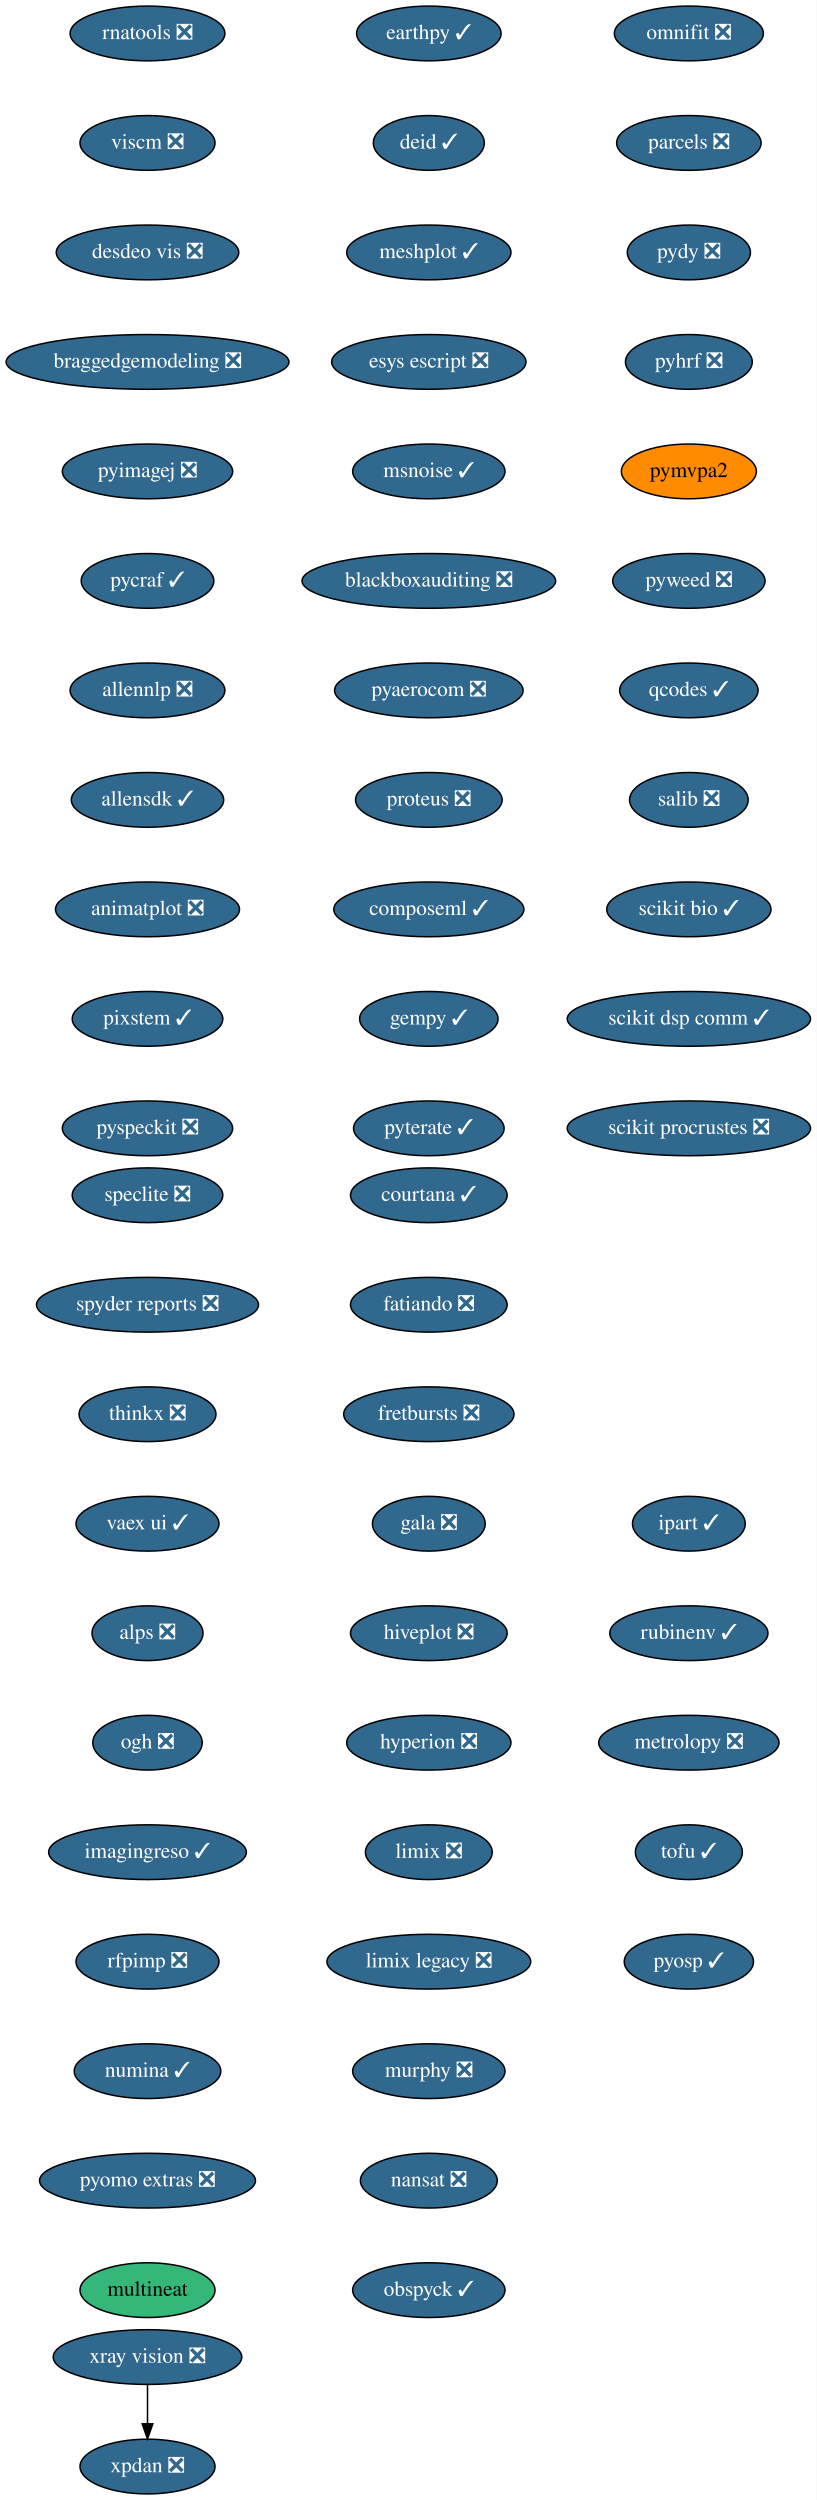
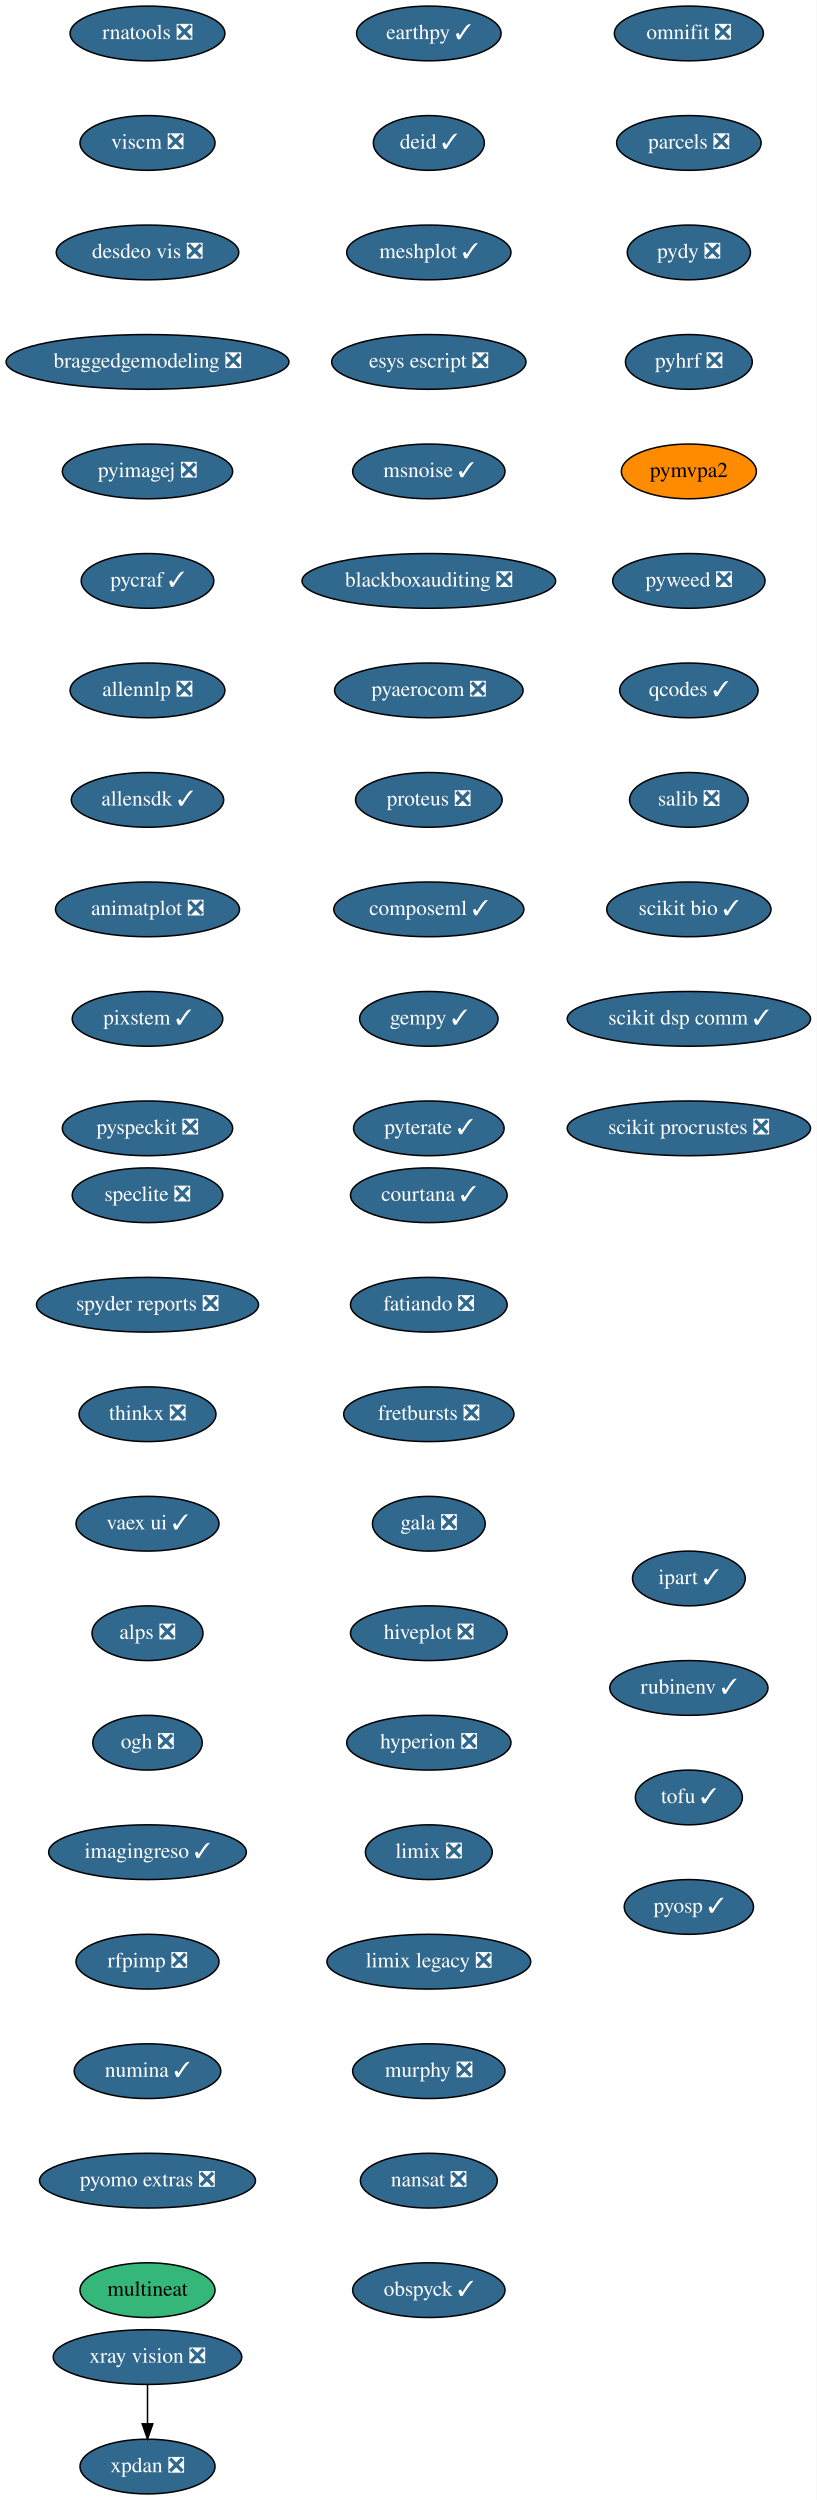
<svg xmlns="http://www.w3.org/2000/svg" xmlns:xlink="http://www.w3.org/1999/xlink" width="537pt" height="1644pt" viewBox="0.00 0.00 537.00 1644.00">
  <g id="graph0" class="graph" transform="scale(1 1) rotate(0) translate(4 1640)">
    <polygon fill="white" stroke="transparent" points="-4,4 -4,-1640 533,-1640 533,4 -4,4" />
    <g id="node1" class="node">
      <g id="a_node1">
        <a xlink:href="https://github.com/conda-forge/courtana-feedstock/pull/7" xlink:title="courtana ✓">
          <ellipse fill="#31688e" stroke="black" cx="278" cy="-854" rx="51.5" ry="18" />
          <text text-anchor="middle" x="278" y="-850.3" font-family="Times,serif" font-size="14.00" fill="white">courtana ✓</text>
        </a>
      </g>
    </g>
    <g id="node2" class="node">
      <g id="a_node2">
        <a xlink:href="https://github.com/conda-forge/fatiando-feedstock/pull/13" xlink:title="fatiando ❎">
          <ellipse fill="#31688e" stroke="black" cx="278" cy="-782" rx="51.5" ry="18" />
          <text text-anchor="middle" x="278" y="-778.3" font-family="Times,serif" font-size="14.00" fill="white">fatiando ❎</text>
        </a>
      </g>
    </g>
    <g id="node3" class="node">
      <g id="a_node3">
        <a xlink:href="https://github.com/conda-forge/fretbursts-feedstock/pull/19" xlink:title="fretbursts ❎">
          <ellipse fill="#31688e" stroke="black" cx="278" cy="-710" rx="56" ry="18" />
          <text text-anchor="middle" x="278" y="-706.3" font-family="Times,serif" font-size="14.00" fill="white">fretbursts ❎</text>
        </a>
      </g>
    </g>
    <g id="node4" class="node">
      <g id="a_node4">
        <a xlink:href="https://github.com/conda-forge/gala-feedstock/pull/7" xlink:title="gala ❎">
          <ellipse fill="#31688e" stroke="black" cx="278" cy="-638" rx="37.09" ry="18" />
          <text text-anchor="middle" x="278" y="-634.3" font-family="Times,serif" font-size="14.00" fill="white">gala ❎</text>
        </a>
      </g>
    </g>
    <g id="node5" class="node">
      <g id="a_node5">
        <a xlink:href="https://github.com/conda-forge/hiveplot-feedstock/pull/5" xlink:title="hiveplot ❎">
          <ellipse fill="#31688e" stroke="black" cx="278" cy="-566" rx="51.5" ry="18" />
          <text text-anchor="middle" x="278" y="-562.3" font-family="Times,serif" font-size="14.00" fill="white">hiveplot ❎</text>
        </a>
      </g>
    </g>
    <g id="node6" class="node">
      <g id="a_node6">
        <a xlink:href="https://github.com/conda-forge/hyperion-feedstock/pull/14" xlink:title="hyperion ❎">
          <ellipse fill="#31688e" stroke="black" cx="278" cy="-494" rx="54" ry="18" />
          <text text-anchor="middle" x="278" y="-490.3" font-family="Times,serif" font-size="14.00" fill="white">hyperion ❎</text>
        </a>
      </g>
    </g>
    <g id="node7" class="node">
      <g id="a_node7">
        <a xlink:href="https://github.com/conda-forge/limix-feedstock/pull/23" xlink:title="limix ❎">
          <ellipse fill="#31688e" stroke="black" cx="278" cy="-422" rx="41.69" ry="18" />
          <text text-anchor="middle" x="278" y="-418.3" font-family="Times,serif" font-size="14.00" fill="white">limix ❎</text>
        </a>
      </g>
    </g>
    <g id="node8" class="node">
      <g id="a_node8">
        <a xlink:href="https://github.com/conda-forge/limix-legacy-feedstock/pull/9" xlink:title="limix legacy ❎">
          <ellipse fill="#31688e" stroke="black" cx="278" cy="-350" rx="67" ry="18" />
          <text text-anchor="middle" x="278" y="-346.3" font-family="Times,serif" font-size="14.00" fill="white">limix legacy ❎</text>
        </a>
      </g>
    </g>
    <g id="node9" class="node">
      <g id="a_node9">
        <a xlink:href="https://github.com/conda-forge/murphy-feedstock/pull/3" xlink:title="murphy ❎">
          <ellipse fill="#31688e" stroke="black" cx="278" cy="-278" rx="50.09" ry="18" />
          <text text-anchor="middle" x="278" y="-274.3" font-family="Times,serif" font-size="14.00" fill="white">murphy ❎</text>
        </a>
      </g>
    </g>
    <g id="node10" class="node">
      <g id="a_node10">
        <a xlink:href="https://github.com/conda-forge/nansat-feedstock/pull/29" xlink:title="nansat ❎">
          <ellipse fill="#31688e" stroke="black" cx="278" cy="-206" rx="45" ry="18" />
          <text text-anchor="middle" x="278" y="-202.3" font-family="Times,serif" font-size="14.00" fill="white">nansat ❎</text>
        </a>
      </g>
    </g>
    <g id="node11" class="node">
      <g id="a_node11">
        <a xlink:href="https://github.com/conda-forge/obspyck-feedstock/pull/15" xlink:title="obspyck ✓">
          <ellipse fill="#31688e" stroke="black" cx="278" cy="-134" rx="50.09" ry="18" />
          <text text-anchor="middle" x="278" y="-130.3" font-family="Times,serif" font-size="14.00" fill="white">obspyck ✓</text>
        </a>
      </g>
    </g>
    <g id="node12" class="node">
      <g id="a_node12">
        <a xlink:href="https://github.com/conda-forge/omnifit-feedstock/pull/4" xlink:title="omnifit ❎">
          <ellipse fill="#31688e" stroke="black" cx="449" cy="-1618" rx="48.99" ry="18" />
          <text text-anchor="middle" x="449" y="-1614.3" font-family="Times,serif" font-size="14.00" fill="white">omnifit ❎</text>
        </a>
      </g>
    </g>
    <g id="node13" class="node">
      <g id="a_node13">
        <a xlink:href="https://github.com/conda-forge/parcels-feedstock/pull/59" xlink:title="parcels ❎">
          <ellipse fill="#31688e" stroke="black" cx="449" cy="-1546" rx="47.5" ry="18" />
          <text text-anchor="middle" x="449" y="-1542.3" font-family="Times,serif" font-size="14.00" fill="white">parcels ❎</text>
        </a>
      </g>
    </g>
    <g id="node14" class="node">
      <g id="a_node14">
        <a xlink:href="https://github.com/conda-forge/pydy-feedstock/pull/14" xlink:title="pydy ❎">
          <ellipse fill="#31688e" stroke="black" cx="449" cy="-1474" rx="40.5" ry="18" />
          <text text-anchor="middle" x="449" y="-1470.3" font-family="Times,serif" font-size="14.00" fill="white">pydy ❎</text>
        </a>
      </g>
    </g>
    <g id="node15" class="node">
      <g id="a_node15">
        <a xlink:href="https://github.com/conda-forge/pyhrf-feedstock/pull/6" xlink:title="pyhrf ❎">
          <ellipse fill="#31688e" stroke="black" cx="449" cy="-1402" rx="41.69" ry="18" />
          <text text-anchor="middle" x="449" y="-1398.3" font-family="Times,serif" font-size="14.00" fill="white">pyhrf ❎</text>
        </a>
      </g>
    </g>
    <g id="node16" class="node">
      <g id="a_node16">
        <a xlink:href="https://github.com/conda-forge/pymvpa2-feedstock" xlink:title="pymvpa2">
          <ellipse fill="#ff8c00" stroke="black" cx="449" cy="-1330" rx="44.39" ry="18" />
          <text text-anchor="middle" x="449" y="-1326.3" font-family="Times,serif" font-size="14.00">pymvpa2</text>
        </a>
      </g>
    </g>
    <g id="node17" class="node">
      <g id="a_node17">
        <a xlink:href="https://github.com/conda-forge/pyweed-feedstock/pull/19" xlink:title="pyweed ❎">
          <ellipse fill="#31688e" stroke="black" cx="449" cy="-1258" rx="50.09" ry="18" />
          <text text-anchor="middle" x="449" y="-1254.3" font-family="Times,serif" font-size="14.00" fill="white">pyweed ❎</text>
        </a>
      </g>
    </g>
    <g id="node18" class="node">
      <g id="a_node18">
        <a xlink:href="https://github.com/conda-forge/qcodes-feedstock/pull/30" xlink:title="qcodes ✓">
          <ellipse fill="#31688e" stroke="black" cx="449" cy="-1186" rx="45.5" ry="18" />
          <text text-anchor="middle" x="449" y="-1182.3" font-family="Times,serif" font-size="14.00" fill="white">qcodes ✓</text>
        </a>
      </g>
    </g>
    <g id="node19" class="node">
      <g id="a_node19">
        <a xlink:href="https://github.com/conda-forge/salib-feedstock/pull/20" xlink:title="salib ❎">
          <ellipse fill="#31688e" stroke="black" cx="449" cy="-1114" rx="39" ry="18" />
          <text text-anchor="middle" x="449" y="-1110.3" font-family="Times,serif" font-size="14.00" fill="white">salib ❎</text>
        </a>
      </g>
    </g>
    <g id="node20" class="node">
      <g id="a_node20">
        <a xlink:href="https://github.com/conda-forge/scikit-bio-feedstock/pull/25" xlink:title="scikit bio ✓">
          <ellipse fill="#31688e" stroke="black" cx="449" cy="-1042" rx="54" ry="18" />
          <text text-anchor="middle" x="449" y="-1038.3" font-family="Times,serif" font-size="14.00" fill="white">scikit bio ✓</text>
        </a>
      </g>
    </g>
    <g id="node21" class="node">
      <g id="a_node21">
        <a xlink:href="https://github.com/conda-forge/scikit-dsp-comm-feedstock/pull/6" xlink:title="scikit dsp comm ✓">
          <ellipse fill="#31688e" stroke="black" cx="449" cy="-970" rx="80" ry="18" />
          <text text-anchor="middle" x="449" y="-966.3" font-family="Times,serif" font-size="14.00" fill="white">scikit dsp comm ✓</text>
        </a>
      </g>
    </g>
    <g id="node22" class="node">
      <g id="a_node22">
        <a xlink:href="https://github.com/conda-forge/scikit-procrustes-feedstock/pull/5" xlink:title="scikit procrustes ❎">
          <ellipse fill="#31688e" stroke="black" cx="449" cy="-898" rx="80" ry="18" />
          <text text-anchor="middle" x="449" y="-894.3" font-family="Times,serif" font-size="14.00" fill="white">scikit procrustes ❎</text>
        </a>
      </g>
    </g>
    <g id="node23" class="node">
      <g id="a_node23">
        <a xlink:href="https://github.com/conda-forge/speclite-feedstock/pull/5" xlink:title="speclite ❎">
          <ellipse fill="#31688e" stroke="black" cx="93" cy="-854" rx="49.5" ry="18" />
          <text text-anchor="middle" x="93" y="-850.3" font-family="Times,serif" font-size="14.00" fill="white">speclite ❎</text>
        </a>
      </g>
    </g>
    <g id="node24" class="node">
      <g id="a_node24">
        <a xlink:href="https://github.com/conda-forge/spyder-reports-feedstock/pull/5" xlink:title="spyder reports ❎">
          <ellipse fill="#31688e" stroke="black" cx="93" cy="-782" rx="73" ry="18" />
          <text text-anchor="middle" x="93" y="-778.3" font-family="Times,serif" font-size="14.00" fill="white">spyder reports ❎</text>
        </a>
      </g>
    </g>
    <g id="node25" class="node">
      <g id="a_node25">
        <a xlink:href="https://github.com/conda-forge/thinkx-feedstock/pull/5" xlink:title="thinkx ❎">
          <ellipse fill="#31688e" stroke="black" cx="93" cy="-710" rx="45" ry="18" />
          <text text-anchor="middle" x="93" y="-706.3" font-family="Times,serif" font-size="14.00" fill="white">thinkx ❎</text>
        </a>
      </g>
    </g>
    <g id="node26" class="node">
      <g id="a_node26">
        <a xlink:href="https://github.com/conda-forge/vaex-ui-feedstock/pull/12" xlink:title="vaex ui ✓">
          <ellipse fill="#31688e" stroke="black" cx="93" cy="-638" rx="47" ry="18" />
          <text text-anchor="middle" x="93" y="-634.3" font-family="Times,serif" font-size="14.00" fill="white">vaex ui ✓</text>
        </a>
      </g>
    </g>
    <g id="node27" class="node">
      <g id="a_node27">
        <a xlink:href="https://github.com/conda-forge/alps-feedstock/pull/29" xlink:title="alps ❎">
          <ellipse fill="#31688e" stroke="black" cx="93" cy="-566" rx="36.5" ry="18" />
          <text text-anchor="middle" x="93" y="-562.3" font-family="Times,serif" font-size="14.00" fill="white">alps ❎</text>
        </a>
      </g>
    </g>
    <g id="node30" class="node">
      <g id="a_node30">
        <a xlink:href="https://github.com/conda-forge/ogh-feedstock/pull/9" xlink:title="ogh ❎">
          <ellipse fill="#31688e" stroke="black" cx="93" cy="-494" rx="36" ry="18" />
          <text text-anchor="middle" x="93" y="-490.3" font-family="Times,serif" font-size="14.00" fill="white">ogh ❎</text>
        </a>
      </g>
    </g>
    <g id="node28" class="node">
      <g id="a_node28">
        <a xlink:href="https://github.com/conda-forge/xpdan-feedstock/pull/38" xlink:title="xpdan ❎">
          <ellipse fill="#31688e" stroke="black" cx="93" cy="-18" rx="44.39" ry="18" />
          <text text-anchor="middle" x="93" y="-14.3" font-family="Times,serif" font-size="14.00" fill="white">xpdan ❎</text>
        </a>
      </g>
    </g>
    <g id="node29" class="node">
      <g id="a_node29">
        <a xlink:href="https://github.com/conda-forge/xray-vision-feedstock/pull/12" xlink:title="xray vision ❎">
          <ellipse fill="#31688e" stroke="black" cx="93" cy="-90" rx="61.99" ry="18" />
          <text text-anchor="middle" x="93" y="-86.3" font-family="Times,serif" font-size="14.00" fill="white">xray vision ❎</text>
        </a>
      </g>
    </g>
    <g id="edge25" class="edge">
      <path fill="none" stroke="black" d="M93,-71.7C93,-63.98 93,-54.71 93,-46.11" />
      <polygon fill="black" stroke="black" points="96.5,-46.1 93,-36.1 89.5,-46.1 96.5,-46.1" />
    </g>
    <g id="node31" class="node">
      <g id="a_node31">
        <a xlink:href="https://github.com/conda-forge/imagingreso-feedstock/pull/19" xlink:title="imagingreso ✓">
          <ellipse fill="#31688e" stroke="black" cx="93" cy="-422" rx="65" ry="18" />
          <text text-anchor="middle" x="93" y="-418.3" font-family="Times,serif" font-size="14.00" fill="white">imagingreso ✓</text>
        </a>
      </g>
    </g>
    <g id="node32" class="node">
      <g id="a_node32">
        <a xlink:href="https://github.com/conda-forge/rfpimp-feedstock/pull/9" xlink:title="rfpimp ❎">
          <ellipse fill="#31688e" stroke="black" cx="93" cy="-350" rx="47" ry="18" />
          <text text-anchor="middle" x="93" y="-346.3" font-family="Times,serif" font-size="14.00" fill="white">rfpimp ❎</text>
        </a>
      </g>
    </g>
    <g id="node33" class="node">
      <g id="a_node33">
        <a xlink:href="https://github.com/conda-forge/numina-feedstock/pull/22" xlink:title="numina ✓">
          <ellipse fill="#31688e" stroke="black" cx="93" cy="-278" rx="48.19" ry="18" />
          <text text-anchor="middle" x="93" y="-274.3" font-family="Times,serif" font-size="14.00" fill="white">numina ✓</text>
        </a>
      </g>
    </g>
    <g id="node34" class="node">
      <g id="a_node34">
        <a xlink:href="https://github.com/conda-forge/pyomo.extras-feedstock/pull/25" xlink:title="pyomo extras ❎">
          <ellipse fill="#31688e" stroke="black" cx="93" cy="-206" rx="71" ry="18" />
          <text text-anchor="middle" x="93" y="-202.3" font-family="Times,serif" font-size="14.00" fill="white">pyomo extras ❎</text>
        </a>
      </g>
    </g>
    <g id="node35" class="node">
      <g id="a_node35">
        <a xlink:href="https://github.com/conda-forge/multineat-feedstock" xlink:title="multineat">
          <ellipse fill="#35b779" stroke="black" cx="93" cy="-134" rx="44.39" ry="18" />
          <text text-anchor="middle" x="93" y="-130.3" font-family="Times,serif" font-size="14.00">multineat</text>
        </a>
      </g>
    </g>
    <g id="node36" class="node">
      <g id="a_node36">
        <a xlink:href="https://github.com/conda-forge/rnatools-feedstock/pull/3" xlink:title="rnatools ❎">
          <ellipse fill="#31688e" stroke="black" cx="93" cy="-1618" rx="50.89" ry="18" />
          <text text-anchor="middle" x="93" y="-1614.3" font-family="Times,serif" font-size="14.00" fill="white">rnatools ❎</text>
        </a>
      </g>
    </g>
    <g id="node37" class="node">
      <g id="a_node37">
        <a xlink:href="https://github.com/conda-forge/viscm-feedstock/pull/4" xlink:title="viscm ❎">
          <ellipse fill="#31688e" stroke="black" cx="93" cy="-1546" rx="44.39" ry="18" />
          <text text-anchor="middle" x="93" y="-1542.3" font-family="Times,serif" font-size="14.00" fill="white">viscm ❎</text>
        </a>
      </g>
    </g>
    <g id="node38" class="node">
      <g id="a_node38">
        <a xlink:href="https://github.com/conda-forge/desdeo-vis-feedstock/pull/5" xlink:title="desdeo vis ❎">
          <ellipse fill="#31688e" stroke="black" cx="93" cy="-1474" rx="60" ry="18" />
          <text text-anchor="middle" x="93" y="-1470.3" font-family="Times,serif" font-size="14.00" fill="white">desdeo vis ❎</text>
        </a>
      </g>
    </g>
    <g id="node39" class="node">
      <g id="a_node39">
        <a xlink:href="https://github.com/conda-forge/braggedgemodeling-feedstock/pull/3" xlink:title="braggedgemodeling ❎">
          <ellipse fill="#31688e" stroke="black" cx="93" cy="-1402" rx="93" ry="18" />
          <text text-anchor="middle" x="93" y="-1398.3" font-family="Times,serif" font-size="14.00" fill="white">braggedgemodeling ❎</text>
        </a>
      </g>
    </g>
    <g id="node40" class="node">
      <g id="a_node40">
        <a xlink:href="https://github.com/conda-forge/pyimagej-feedstock/pull/9" xlink:title="pyimagej ❎">
          <ellipse fill="#31688e" stroke="black" cx="93" cy="-1330" rx="56" ry="18" />
          <text text-anchor="middle" x="93" y="-1326.3" font-family="Times,serif" font-size="14.00" fill="white">pyimagej ❎</text>
        </a>
      </g>
    </g>
    <g id="node41" class="node">
      <g id="a_node41">
        <a xlink:href="https://github.com/conda-forge/pycraf-feedstock/pull/8" xlink:title="pycraf ✓">
          <ellipse fill="#31688e" stroke="black" cx="93" cy="-1258" rx="43.59" ry="18" />
          <text text-anchor="middle" x="93" y="-1254.3" font-family="Times,serif" font-size="14.00" fill="white">pycraf ✓</text>
        </a>
      </g>
    </g>
    <g id="node42" class="node">
      <g id="a_node42">
        <a xlink:href="https://github.com/conda-forge/allennlp-feedstock/pull/8" xlink:title="allennlp ❎">
          <ellipse fill="#31688e" stroke="black" cx="93" cy="-1186" rx="50.89" ry="18" />
          <text text-anchor="middle" x="93" y="-1182.3" font-family="Times,serif" font-size="14.00" fill="white">allennlp ❎</text>
        </a>
      </g>
    </g>
    <g id="node43" class="node">
      <g id="a_node43">
        <a xlink:href="https://github.com/conda-forge/allensdk-feedstock/pull/4" xlink:title="allensdk ✓">
          <ellipse fill="#31688e" stroke="black" cx="93" cy="-1114" rx="50.09" ry="18" />
          <text text-anchor="middle" x="93" y="-1110.3" font-family="Times,serif" font-size="14.00" fill="white">allensdk ✓</text>
        </a>
      </g>
    </g>
    <g id="node44" class="node">
      <g id="a_node44">
        <a xlink:href="https://github.com/conda-forge/animatplot-feedstock/pull/3" xlink:title="animatplot ❎">
          <ellipse fill="#31688e" stroke="black" cx="93" cy="-1042" rx="60.5" ry="18" />
          <text text-anchor="middle" x="93" y="-1038.3" font-family="Times,serif" font-size="14.00" fill="white">animatplot ❎</text>
        </a>
      </g>
    </g>
    <g id="node45" class="node">
      <g id="a_node45">
        <a xlink:href="https://github.com/conda-forge/pixstem-feedstock/pull/3" xlink:title="pixstem ✓">
          <ellipse fill="#31688e" stroke="black" cx="93" cy="-970" rx="49.5" ry="18" />
          <text text-anchor="middle" x="93" y="-966.3" font-family="Times,serif" font-size="14.00" fill="white">pixstem ✓</text>
        </a>
      </g>
    </g>
    <g id="node46" class="node">
      <g id="a_node46">
        <a xlink:href="https://github.com/conda-forge/pyspeckit-feedstock/pull/3" xlink:title="pyspeckit ❎">
          <ellipse fill="#31688e" stroke="black" cx="93" cy="-898" rx="56" ry="18" />
          <text text-anchor="middle" x="93" y="-894.3" font-family="Times,serif" font-size="14.00" fill="white">pyspeckit ❎</text>
        </a>
      </g>
    </g>
    <g id="node47" class="node">
      <g id="a_node47">
        <a xlink:href="https://github.com/conda-forge/earthpy-feedstock/pull/12" xlink:title="earthpy ✓">
          <ellipse fill="#31688e" stroke="black" cx="278" cy="-1618" rx="47.5" ry="18" />
          <text text-anchor="middle" x="278" y="-1614.3" font-family="Times,serif" font-size="14.00" fill="white">earthpy ✓</text>
        </a>
      </g>
    </g>
    <g id="node48" class="node">
      <g id="a_node48">
        <a xlink:href="https://github.com/conda-forge/deid-feedstock/pull/17" xlink:title="deid ✓">
          <ellipse fill="#31688e" stroke="black" cx="278" cy="-1546" rx="36.5" ry="18" />
          <text text-anchor="middle" x="278" y="-1542.3" font-family="Times,serif" font-size="14.00" fill="white">deid ✓</text>
        </a>
      </g>
    </g>
    <g id="node49" class="node">
      <g id="a_node49">
        <a xlink:href="https://github.com/conda-forge/meshplot-feedstock/pull/12" xlink:title="meshplot ✓">
          <ellipse fill="#31688e" stroke="black" cx="278" cy="-1474" rx="54" ry="18" />
          <text text-anchor="middle" x="278" y="-1470.3" font-family="Times,serif" font-size="14.00" fill="white">meshplot ✓</text>
        </a>
      </g>
    </g>
    <g id="node50" class="node">
      <g id="a_node50">
        <a xlink:href="https://github.com/conda-forge/esys-escript-feedstock/pull/26" xlink:title="esys escript ❎">
          <ellipse fill="#31688e" stroke="black" cx="278" cy="-1402" rx="63.89" ry="18" />
          <text text-anchor="middle" x="278" y="-1398.3" font-family="Times,serif" font-size="14.00" fill="white">esys escript ❎</text>
        </a>
      </g>
    </g>
    <g id="node51" class="node">
      <g id="a_node51">
        <a xlink:href="https://github.com/conda-forge/msnoise-feedstock/pull/5" xlink:title="msnoise ✓">
          <ellipse fill="#31688e" stroke="black" cx="278" cy="-1330" rx="50.09" ry="18" />
          <text text-anchor="middle" x="278" y="-1326.3" font-family="Times,serif" font-size="14.00" fill="white">msnoise ✓</text>
        </a>
      </g>
    </g>
    <g id="node52" class="node">
      <g id="a_node52">
        <a xlink:href="https://github.com/conda-forge/blackboxauditing-feedstock/pull/2" xlink:title="blackboxauditing ❎">
          <ellipse fill="#31688e" stroke="black" cx="278" cy="-1258" rx="83.39" ry="18" />
          <text text-anchor="middle" x="278" y="-1254.3" font-family="Times,serif" font-size="14.00" fill="white">blackboxauditing ❎</text>
        </a>
      </g>
    </g>
    <g id="node53" class="node">
      <g id="a_node53">
        <a xlink:href="https://github.com/conda-forge/pyaerocom-feedstock/pull/5" xlink:title="pyaerocom ❎">
          <ellipse fill="#31688e" stroke="black" cx="278" cy="-1186" rx="61.99" ry="18" />
          <text text-anchor="middle" x="278" y="-1182.3" font-family="Times,serif" font-size="14.00" fill="white">pyaerocom ❎</text>
        </a>
      </g>
    </g>
    <g id="node54" class="node">
      <g id="a_node54">
        <a xlink:href="https://github.com/conda-forge/proteus-feedstock/pull/23" xlink:title="proteus ❎">
          <ellipse fill="#31688e" stroke="black" cx="278" cy="-1114" rx="48.19" ry="18" />
          <text text-anchor="middle" x="278" y="-1110.3" font-family="Times,serif" font-size="14.00" fill="white">proteus ❎</text>
        </a>
      </g>
    </g>
    <g id="node55" class="node">
      <g id="a_node55">
        <a xlink:href="https://github.com/conda-forge/composeml-feedstock/pull/1" xlink:title="composeml ✓">
          <ellipse fill="#31688e" stroke="black" cx="278" cy="-1042" rx="62.5" ry="18" />
          <text text-anchor="middle" x="278" y="-1038.3" font-family="Times,serif" font-size="14.00" fill="white">composeml ✓</text>
        </a>
      </g>
    </g>
    <g id="node56" class="node">
      <g id="a_node56">
        <a xlink:href="https://github.com/conda-forge/gempy-feedstock/pull/9" xlink:title="gempy ✓">
          <ellipse fill="#31688e" stroke="black" cx="278" cy="-970" rx="45.5" ry="18" />
          <text text-anchor="middle" x="278" y="-966.3" font-family="Times,serif" font-size="14.00" fill="white">gempy ✓</text>
        </a>
      </g>
    </g>
    <g id="node57" class="node">
      <g id="a_node57">
        <a xlink:href="https://github.com/conda-forge/pyterate-feedstock/pull/1" xlink:title="pyterate ✓">
          <ellipse fill="#31688e" stroke="black" cx="278" cy="-898" rx="49.5" ry="18" />
          <text text-anchor="middle" x="278" y="-894.3" font-family="Times,serif" font-size="14.00" fill="white">pyterate ✓</text>
        </a>
      </g>
    </g>
    <g id="node58" class="node">
      <g id="a_node58">
        <a xlink:href="https://github.com/conda-forge/ipart-feedstock/pull/1" xlink:title="ipart ✓">
-           <ellipse fill="#31688e" stroke="black" cx="449" cy="-638" rx="37.09" ry="18" />
-           <text text-anchor="middle" x="449" y="-634.3" font-family="Times,serif" font-size="14.00" fill="white">ipart ✓</text>
+           <ellipse fill="#31688e" stroke="black" cx="449" cy="-602" rx="37.09" ry="18" />
+           <text text-anchor="middle" x="449" y="-598.3" font-family="Times,serif" font-size="14.00" fill="white">ipart ✓</text>
        </a>
      </g>
    </g>
    <g id="node59" class="node">
      <g id="a_node59">
        <a xlink:href="https://github.com/conda-forge/rubinenv-feedstock/pull/1" xlink:title="rubinenv ✓">
-           <ellipse fill="#31688e" stroke="black" cx="449" cy="-566" rx="52" ry="18" />
-           <text text-anchor="middle" x="449" y="-562.3" font-family="Times,serif" font-size="14.00" fill="white">rubinenv ✓</text>
+           <ellipse fill="#31688e" stroke="black" cx="449" cy="-530" rx="52" ry="18" />
+           <text text-anchor="middle" x="449" y="-526.3" font-family="Times,serif" font-size="14.00" fill="white">rubinenv ✓</text>
        </a>
      </g>
    </g>
    <g id="node60" class="node">
      <g id="a_node60">
-         <a xlink:href="https://github.com/conda-forge/metrolopy-feedstock/pull/1" xlink:title="metrolopy ❎">
-           <ellipse fill="#31688e" stroke="black" cx="449" cy="-494" rx="59.29" ry="18" />
-           <text text-anchor="middle" x="449" y="-490.3" font-family="Times,serif" font-size="14.00" fill="white">metrolopy ❎</text>
+         <a xlink:href="https://github.com/conda-forge/tofu-feedstock/pull/2" xlink:title="tofu ✓">
+           <ellipse fill="#31688e" stroke="black" cx="449" cy="-458" rx="35.19" ry="18" />
+           <text text-anchor="middle" x="449" y="-454.3" font-family="Times,serif" font-size="14.00" fill="white">tofu ✓</text>
        </a>
      </g>
    </g>
    <g id="node61" class="node">
      <g id="a_node61">
-         <a xlink:href="https://github.com/conda-forge/tofu-feedstock/pull/2" xlink:title="tofu ✓">
-           <ellipse fill="#31688e" stroke="black" cx="449" cy="-422" rx="35.19" ry="18" />
-           <text text-anchor="middle" x="449" y="-418.3" font-family="Times,serif" font-size="14.00" fill="white">tofu ✓</text>
-         </a>
-       </g>
-     </g>
-     <g id="node62" class="node">
-       <g id="a_node62">
        <a xlink:href="https://github.com/conda-forge/pyosp-feedstock/pull/1" xlink:title="pyosp ✓">
-           <ellipse fill="#31688e" stroke="black" cx="449" cy="-350" rx="42.49" ry="18" />
-           <text text-anchor="middle" x="449" y="-346.3" font-family="Times,serif" font-size="14.00" fill="white">pyosp ✓</text>
+           <ellipse fill="#31688e" stroke="black" cx="449" cy="-386" rx="42.49" ry="18" />
+           <text text-anchor="middle" x="449" y="-382.3" font-family="Times,serif" font-size="14.00" fill="white">pyosp ✓</text>
        </a>
      </g>
    </g>
  </g>
</svg>
